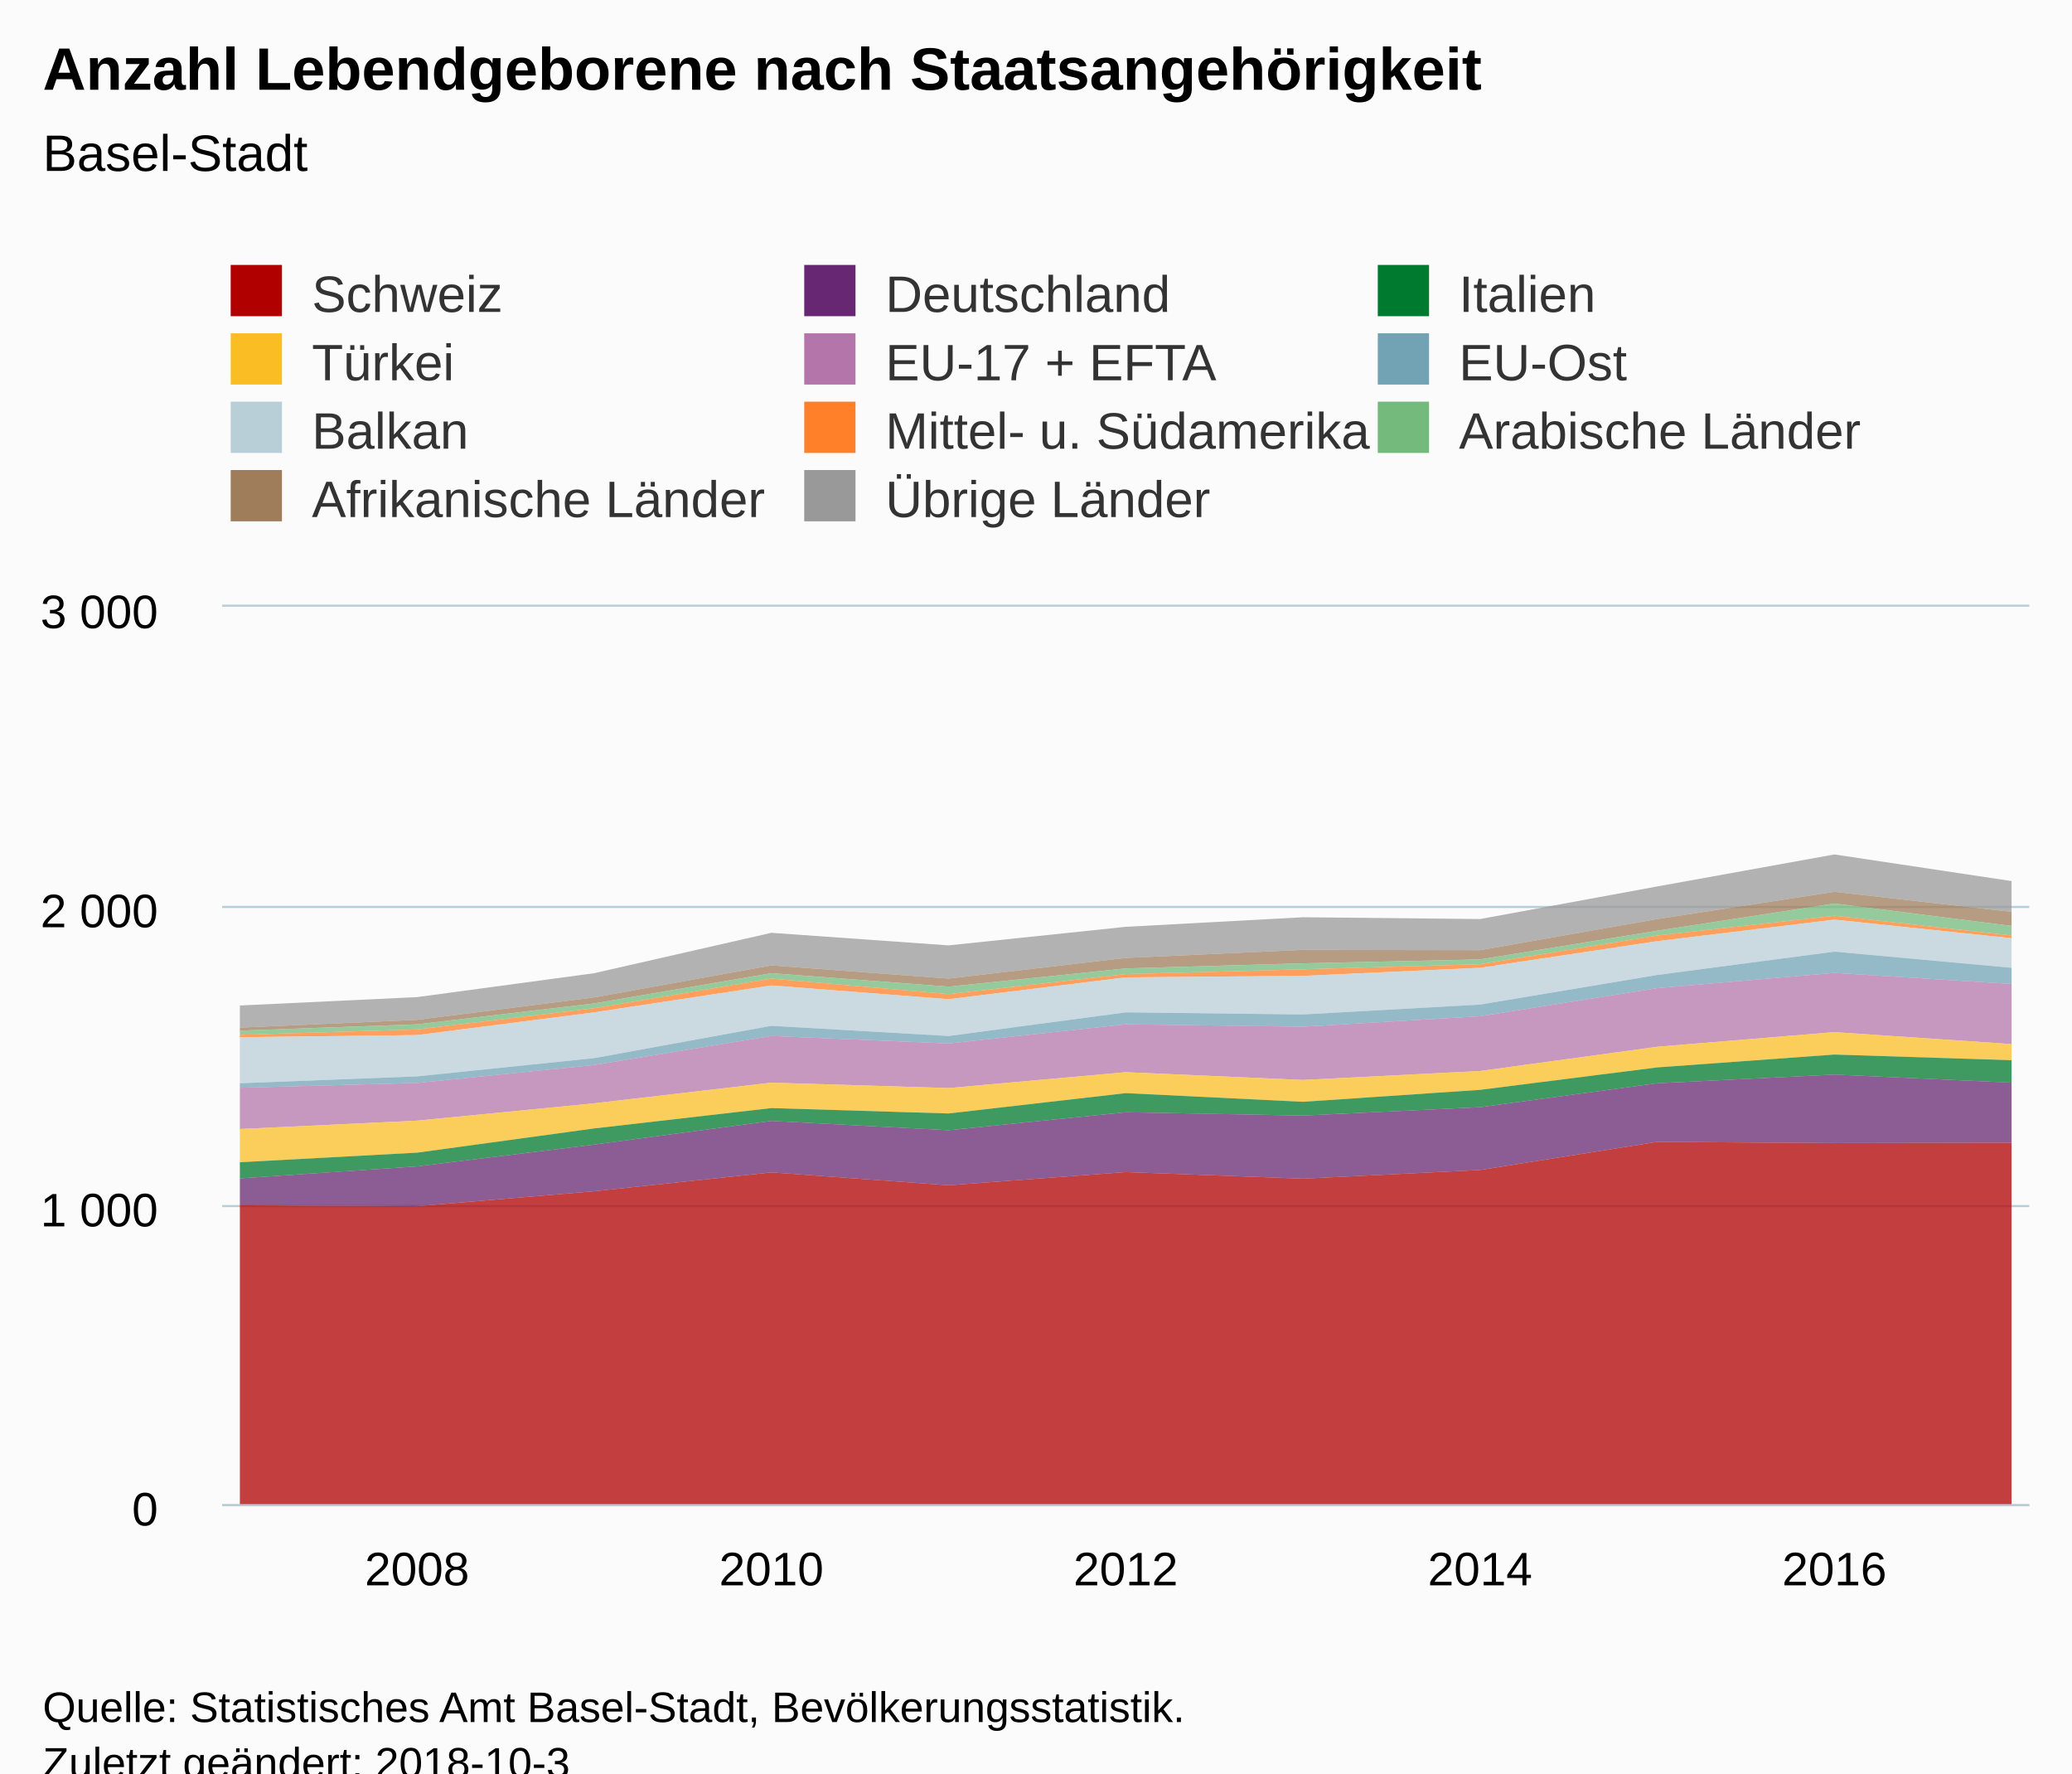
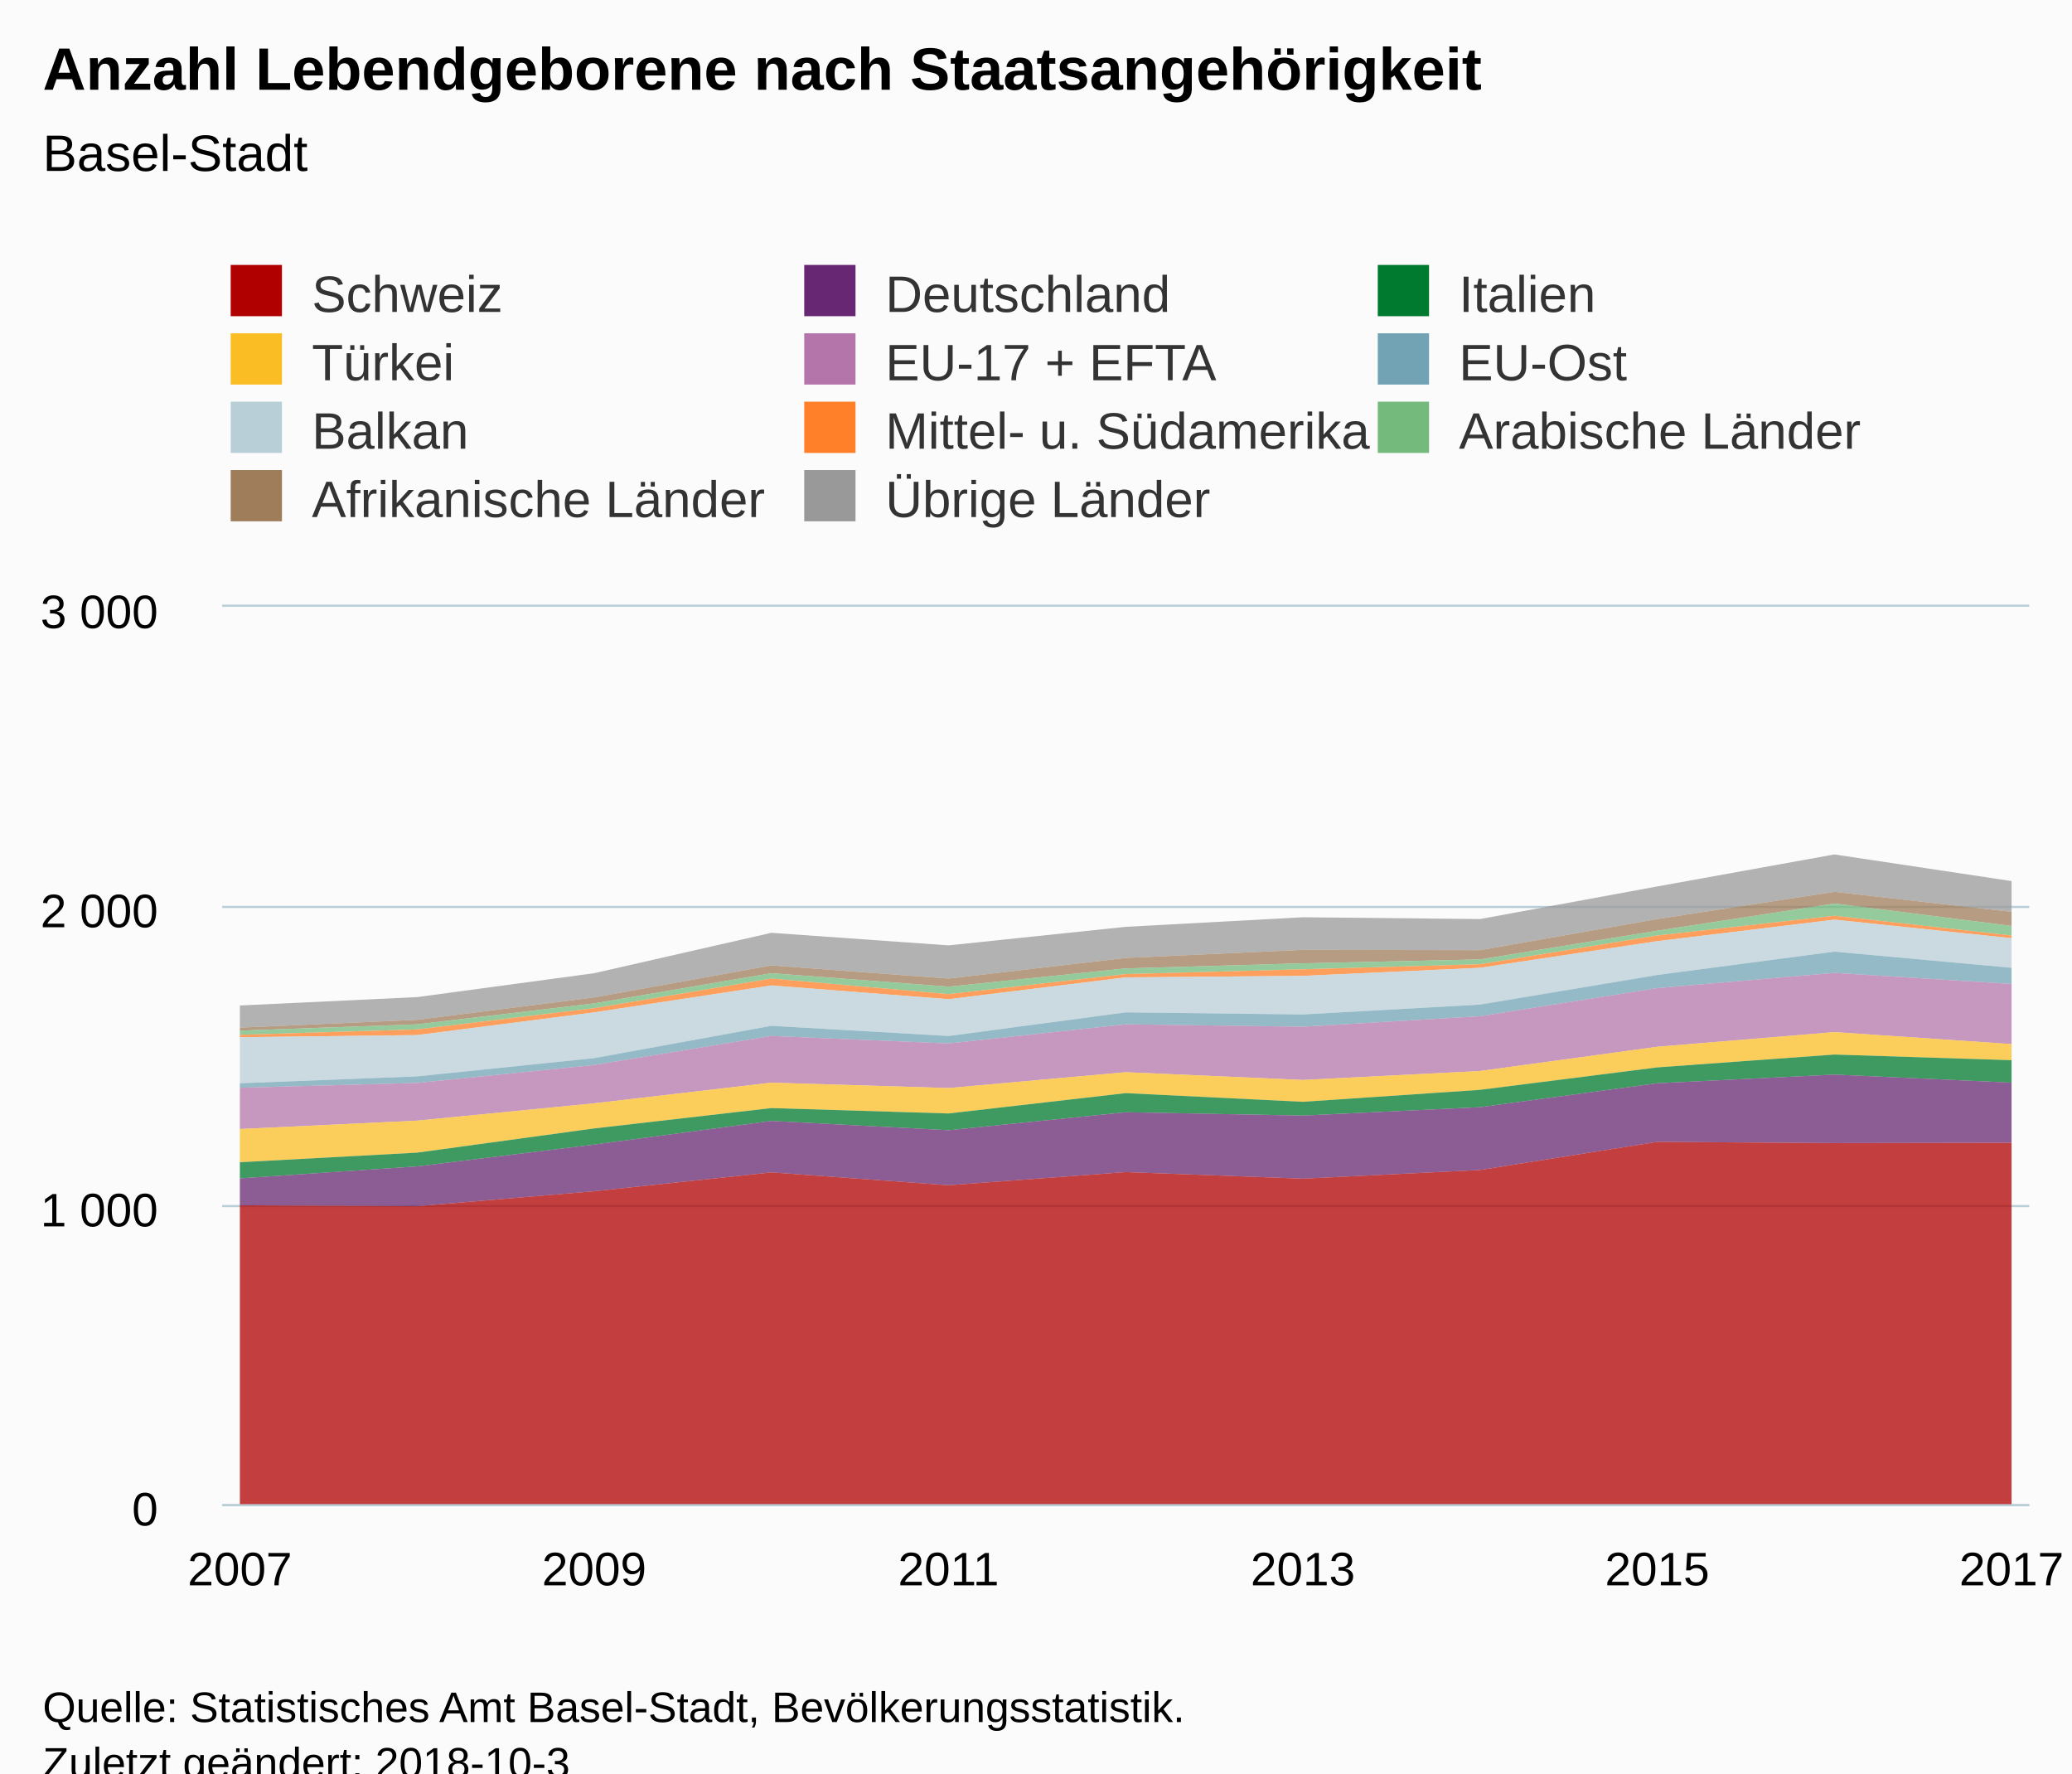
<svg xmlns="http://www.w3.org/2000/svg" version="1.1" class="highcharts-root" style="font-family:Arial;font-size:12px;" viewBox="0 0 485 415">
  <defs>
-     <clipPath id="highcharts-qucrrw3-6">
+     <clipPath id="highcharts-fqj5cco-6">
      <rect x="0" y="0" width="423" height="210" fill="none" />
    </clipPath>
-     <clipPath id="highcharts-qucrrw3-7">
+     <clipPath id="highcharts-fqj5cco-7">
      <rect x="0" y="0" width="423" height="210" fill="none" />
    </clipPath>
  </defs>
  <rect fill="#fbfbfb" class="highcharts-background" x="0" y="0" width="485" height="428" rx="0" ry="0" />
  <rect fill="none" class="highcharts-plot-background" x="52" y="142" width="423" height="210" />
  <g class="highcharts-pane-group" data-z-index="0" />
  <g class="highcharts-grid highcharts-xaxis-grid " data-z-index="1">
+     <path fill="none" data-z-index="1" class="highcharts-grid-line" d="M 55.5 142 L 55.5 352" opacity="1" />
    <path fill="none" data-z-index="1" class="highcharts-grid-line" d="M 97.5 142 L 97.5 352" opacity="1" />
+     <path fill="none" data-z-index="1" class="highcharts-grid-line" d="M 138.5 142 L 138.5 352" opacity="1" />
    <path fill="none" data-z-index="1" class="highcharts-grid-line" d="M 180.5 142 L 180.5 352" opacity="1" />
+     <path fill="none" data-z-index="1" class="highcharts-grid-line" d="M 221.5 142 L 221.5 352" opacity="1" />
    <path fill="none" data-z-index="1" class="highcharts-grid-line" d="M 263.5 142 L 263.5 352" opacity="1" />
+     <path fill="none" data-z-index="1" class="highcharts-grid-line" d="M 304.5 142 L 304.5 352" opacity="1" />
    <path fill="none" data-z-index="1" class="highcharts-grid-line" d="M 345.5 142 L 345.5 352" opacity="1" />
+     <path fill="none" data-z-index="1" class="highcharts-grid-line" d="M 387.5 142 L 387.5 352" opacity="1" />
    <path fill="none" data-z-index="1" class="highcharts-grid-line" d="M 428.5 142 L 428.5 352" opacity="1" />
+     <path fill="none" data-z-index="1" class="highcharts-grid-line" d="M 470.5 142 L 470.5 352" opacity="1" />
  </g>
  <g class="highcharts-grid highcharts-yaxis-grid " data-z-index="1">
    <path fill="none" stroke="#B9CFD7" stroke-width="0.5" data-z-index="1" class="highcharts-grid-line" d="M 52 352.25 L 475 352.25" opacity="1" />
    <path fill="none" stroke="#B9CFD7" stroke-width="0.5" data-z-index="1" class="highcharts-grid-line" d="M 52 282.25 L 475 282.25" opacity="1" />
    <path fill="none" stroke="#B9CFD7" stroke-width="0.5" data-z-index="1" class="highcharts-grid-line" d="M 52 212.25 L 475 212.25" opacity="1" />
    <path fill="none" stroke="#B9CFD7" stroke-width="0.5" data-z-index="1" class="highcharts-grid-line" d="M 52 141.75 L 475 141.75" opacity="1" />
  </g>
  <rect fill="none" class="highcharts-plot-border" data-z-index="1" x="52" y="142" width="423" height="210" />
  <g class="highcharts-axis highcharts-xaxis " data-z-index="2">
    <path fill="none" class="highcharts-axis-line" stroke="#B9CFD7" stroke-width="0.5" data-z-index="7" d="M 52 352.25 L 475 352.25" />
  </g>
  <g class="highcharts-axis highcharts-yaxis " data-z-index="2">
    <path fill="none" class="highcharts-axis-line" data-z-index="7" d="M 52 142 L 52 352" />
  </g>
  <g class="highcharts-series-group" data-z-index="3">
-     <g data-z-index="0.1" class="highcharts-series highcharts-series-0 highcharts-area-series " transform="translate(52,142) scale(1 1)" clip-path="url(#highcharts-qucrrw3-7)">
+     <g data-z-index="0.1" class="highcharts-series highcharts-series-0 highcharts-area-series " transform="translate(52,142) scale(1 1)" clip-path="url(#highcharts-fqj5cco-7)">
      <path fill="rgb(153,153,153)" fill-opacity="0.75" d="M 4.147 93.31 L 45.618 91.35 L 87.088 85.75 L 128.559 76.3 L 170.029 79.24 L 211.5 74.9 L 252.971 72.66 L 294.441 73.08 L 335.912 65.45 L 377.382 57.96 L 418.853 64.19 L 418.853 71.4 L 377.382 66.71 L 335.912 73.08 L 294.441 80.36 L 252.971 80.29 L 211.5 82.18 L 170.029 87.01 L 128.559 83.93 L 87.088 91.42 L 45.618 96.67 L 4.147 98.49" class="highcharts-area" data-z-index="0" />
      <path fill="none" d="M 4.147 93.31 L 45.618 91.35 L 87.088 85.75 L 128.559 76.3 L 170.029 79.24 L 211.5 74.9 L 252.971 72.66 L 294.441 73.08 L 335.912 65.45 L 377.382 57.96 L 418.853 64.19" class="highcharts-graph" data-z-index="1" stroke-linejoin="round" stroke-linecap="round" />
    </g>
    <g data-z-index="0.1" class="highcharts-markers highcharts-series-0 highcharts-area-series " transform="translate(52,142) scale(1 1)" clip-path="none" />
-     <g data-z-index="0.1" class="highcharts-series highcharts-series-1 highcharts-area-series " transform="translate(52,142) scale(1 1)" clip-path="url(#highcharts-qucrrw3-7)">
+     <g data-z-index="0.1" class="highcharts-series highcharts-series-1 highcharts-area-series " transform="translate(52,142) scale(1 1)" clip-path="url(#highcharts-fqj5cco-7)">
      <path fill="rgb(159,124,90)" fill-opacity="0.75" d="M 4.147 98.49 L 45.618 96.67 L 87.088 91.42 L 128.559 83.93 L 170.029 87.01 L 211.5 82.18 L 252.971 80.29 L 294.441 80.36 L 335.912 73.08 L 377.382 66.71 L 418.853 71.4 L 418.853 74.69 L 377.382 69.44 L 335.912 75.81 L 294.441 82.53 L 252.971 83.44 L 211.5 84.63 L 170.029 88.9 L 128.559 85.75 L 87.088 92.82 L 45.618 97.72 L 4.147 99.19" class="highcharts-area" data-z-index="0" />
      <path fill="none" d="M 4.147 98.49 L 45.618 96.67 L 87.088 91.42 L 128.559 83.93 L 170.029 87.01 L 211.5 82.18 L 252.971 80.29 L 294.441 80.36 L 335.912 73.08 L 377.382 66.71 L 418.853 71.4" class="highcharts-graph" data-z-index="1" stroke-linejoin="round" stroke-linecap="round" />
    </g>
    <g data-z-index="0.1" class="highcharts-markers highcharts-series-1 highcharts-area-series " transform="translate(52,142) scale(1 1)" clip-path="none" />
-     <g data-z-index="0.1" class="highcharts-series highcharts-series-2 highcharts-area-series " transform="translate(52,142) scale(1 1)" clip-path="url(#highcharts-qucrrw3-7)">
+     <g data-z-index="0.1" class="highcharts-series highcharts-series-2 highcharts-area-series " transform="translate(52,142) scale(1 1)" clip-path="url(#highcharts-fqj5cco-7)">
      <path fill="rgb(115,186,124)" fill-opacity="0.75" d="M 4.147 99.19 L 45.618 97.72 L 87.088 92.82 L 128.559 85.75 L 170.029 88.9 L 211.5 84.63 L 252.971 83.44 L 294.441 82.53 L 335.912 75.81 L 377.382 69.44 L 418.853 74.69 L 418.853 76.93 L 377.382 72.31 L 335.912 76.93 L 294.441 83.65 L 252.971 84.84 L 211.5 85.96 L 170.029 90.65 L 128.559 87.01 L 87.088 93.94 L 45.618 98.91 L 4.147 100.17" class="highcharts-area" data-z-index="0" />
      <path fill="none" d="M 4.147 99.19 L 45.618 97.72 L 87.088 92.82 L 128.559 85.75 L 170.029 88.9 L 211.5 84.63 L 252.971 83.44 L 294.441 82.53 L 335.912 75.81 L 377.382 69.44 L 418.853 74.69" class="highcharts-graph" data-z-index="1" stroke-linejoin="round" stroke-linecap="round" />
    </g>
    <g data-z-index="0.1" class="highcharts-markers highcharts-series-2 highcharts-area-series " transform="translate(52,142) scale(1 1)" clip-path="none" />
-     <g data-z-index="0.1" class="highcharts-series highcharts-series-3 highcharts-area-series " transform="translate(52,142) scale(1 1)" clip-path="url(#highcharts-qucrrw3-7)">
+     <g data-z-index="0.1" class="highcharts-series highcharts-series-3 highcharts-area-series " transform="translate(52,142) scale(1 1)" clip-path="url(#highcharts-fqj5cco-7)">
      <path fill="rgb(255,128,40)" fill-opacity="0.75" d="M 4.147 100.17 L 45.618 98.91 L 87.088 93.94 L 128.559 87.01 L 170.029 90.65 L 211.5 85.96 L 252.971 84.84 L 294.441 83.65 L 335.912 76.93 L 377.382 72.31 L 418.853 76.93 L 418.853 77.56 L 377.382 73.22 L 335.912 78.26 L 294.441 84.49 L 252.971 86.38 L 211.5 86.73 L 170.029 91.84 L 128.559 88.62 L 87.088 94.92 L 45.618 100.24 L 4.147 100.73" class="highcharts-area" data-z-index="0" />
      <path fill="none" d="M 4.147 100.17 L 45.618 98.91 L 87.088 93.94 L 128.559 87.01 L 170.029 90.65 L 211.5 85.96 L 252.971 84.84 L 294.441 83.65 L 335.912 76.93 L 377.382 72.31 L 418.853 76.93" class="highcharts-graph" data-z-index="1" stroke-linejoin="round" stroke-linecap="round" />
    </g>
    <g data-z-index="0.1" class="highcharts-markers highcharts-series-3 highcharts-area-series " transform="translate(52,142) scale(1 1)" clip-path="none" />
-     <g data-z-index="0.1" class="highcharts-series highcharts-series-4 highcharts-area-series " transform="translate(52,142) scale(1 1)" clip-path="url(#highcharts-qucrrw3-7)">
+     <g data-z-index="0.1" class="highcharts-series highcharts-series-4 highcharts-area-series " transform="translate(52,142) scale(1 1)" clip-path="url(#highcharts-fqj5cco-7)">
      <path fill="rgb(185,207,215)" fill-opacity="0.75" d="M 4.147 100.73 L 45.618 100.24 L 87.088 94.92 L 128.559 88.62 L 170.029 91.84 L 211.5 86.73 L 252.971 86.38 L 294.441 84.49 L 335.912 78.26 L 377.382 73.22 L 418.853 77.56 L 418.853 84.49 L 377.382 80.71 L 335.912 86.17 L 294.441 93.1 L 252.971 95.41 L 211.5 94.92 L 170.029 100.45 L 128.559 98.07 L 87.088 105.63 L 45.618 109.9 L 4.147 111.51" class="highcharts-area" data-z-index="0" />
      <path fill="none" d="M 4.147 100.73 L 45.618 100.24 L 87.088 94.92 L 128.559 88.62 L 170.029 91.84 L 211.5 86.73 L 252.971 86.38 L 294.441 84.49 L 335.912 78.26 L 377.382 73.22 L 418.853 77.56" class="highcharts-graph" data-z-index="1" stroke-linejoin="round" stroke-linecap="round" />
    </g>
    <g data-z-index="0.1" class="highcharts-markers highcharts-series-4 highcharts-area-series " transform="translate(52,142) scale(1 1)" clip-path="none" />
-     <g data-z-index="0.1" class="highcharts-series highcharts-series-5 highcharts-area-series " transform="translate(52,142) scale(1 1)" clip-path="url(#highcharts-qucrrw3-7)">
+     <g data-z-index="0.1" class="highcharts-series highcharts-series-5 highcharts-area-series " transform="translate(52,142) scale(1 1)" clip-path="url(#highcharts-fqj5cco-7)">
      <path fill="rgb(113,163,181)" fill-opacity="0.75" d="M 4.147 111.51 L 45.618 109.9 L 87.088 105.63 L 128.559 98.07 L 170.029 100.45 L 211.5 94.92 L 252.971 95.41 L 294.441 93.1 L 335.912 86.17 L 377.382 80.71 L 418.853 84.49 L 418.853 88.27 L 377.382 85.68 L 335.912 89.25 L 294.441 95.83 L 252.971 98.28 L 211.5 97.72 L 170.029 102.2 L 128.559 100.45 L 87.088 107.24 L 45.618 111.44 L 4.147 112.56" class="highcharts-area" data-z-index="0" />
      <path fill="none" d="M 4.147 111.51 L 45.618 109.9 L 87.088 105.63 L 128.559 98.07 L 170.029 100.45 L 211.5 94.92 L 252.971 95.41 L 294.441 93.1 L 335.912 86.17 L 377.382 80.71 L 418.853 84.49" class="highcharts-graph" data-z-index="1" stroke-linejoin="round" stroke-linecap="round" />
    </g>
    <g data-z-index="0.1" class="highcharts-markers highcharts-series-5 highcharts-area-series " transform="translate(52,142) scale(1 1)" clip-path="none" />
-     <g data-z-index="0.1" class="highcharts-series highcharts-series-6 highcharts-area-series " transform="translate(52,142) scale(1 1)" clip-path="url(#highcharts-qucrrw3-7)">
+     <g data-z-index="0.1" class="highcharts-series highcharts-series-6 highcharts-area-series " transform="translate(52,142) scale(1 1)" clip-path="url(#highcharts-fqj5cco-7)">
      <path fill="rgb(180,117,171)" fill-opacity="0.75" d="M 4.147 112.56 L 45.618 111.44 L 87.088 107.24 L 128.559 100.45 L 170.029 102.2 L 211.5 97.72 L 252.971 98.28 L 294.441 95.83 L 335.912 89.25 L 377.382 85.68 L 418.853 88.27 L 418.853 102.34 L 377.382 99.54 L 335.912 102.97 L 294.441 108.64 L 252.971 110.74 L 211.5 108.92 L 170.029 112.63 L 128.559 111.37 L 87.088 116.2 L 45.618 120.26 L 4.147 122.22" class="highcharts-area" data-z-index="0" />
      <path fill="none" d="M 4.147 112.56 L 45.618 111.44 L 87.088 107.24 L 128.559 100.45 L 170.029 102.2 L 211.5 97.72 L 252.971 98.28 L 294.441 95.83 L 335.912 89.25 L 377.382 85.68 L 418.853 88.27" class="highcharts-graph" data-z-index="1" stroke-linejoin="round" stroke-linecap="round" />
    </g>
    <g data-z-index="0.1" class="highcharts-markers highcharts-series-6 highcharts-area-series " transform="translate(52,142) scale(1 1)" clip-path="none" />
-     <g data-z-index="0.1" class="highcharts-series highcharts-series-7 highcharts-area-series " transform="translate(52,142) scale(1 1)" clip-path="url(#highcharts-qucrrw3-7)">
+     <g data-z-index="0.1" class="highcharts-series highcharts-series-7 highcharts-area-series " transform="translate(52,142) scale(1 1)" clip-path="url(#highcharts-fqj5cco-7)">
      <path fill="rgb(250,189,36)" fill-opacity="0.75" d="M 4.147 122.22 L 45.618 120.26 L 87.088 116.2 L 128.559 111.37 L 170.029 112.63 L 211.5 108.92 L 252.971 110.74 L 294.441 108.64 L 335.912 102.97 L 377.382 99.54 L 418.853 102.34 L 418.853 106.12 L 377.382 104.79 L 335.912 107.8 L 294.441 113.05 L 252.971 115.85 L 211.5 113.82 L 170.029 118.58 L 128.559 117.32 L 87.088 122.08 L 45.618 127.75 L 4.147 129.99" class="highcharts-area" data-z-index="0" />
      <path fill="none" d="M 4.147 122.22 L 45.618 120.26 L 87.088 116.2 L 128.559 111.37 L 170.029 112.63 L 211.5 108.92 L 252.971 110.74 L 294.441 108.64 L 335.912 102.97 L 377.382 99.54 L 418.853 102.34" class="highcharts-graph" data-z-index="1" stroke-linejoin="round" stroke-linecap="round" />
    </g>
    <g data-z-index="0.1" class="highcharts-markers highcharts-series-7 highcharts-area-series " transform="translate(52,142) scale(1 1)" clip-path="none" />
-     <g data-z-index="0.1" class="highcharts-series highcharts-series-8 highcharts-area-series " transform="translate(52,142) scale(1 1)" clip-path="url(#highcharts-qucrrw3-7)">
+     <g data-z-index="0.1" class="highcharts-series highcharts-series-8 highcharts-area-series " transform="translate(52,142) scale(1 1)" clip-path="url(#highcharts-fqj5cco-7)">
      <path fill="rgb(0,122,47)" fill-opacity="0.75" d="M 4.147 129.99 L 45.618 127.75 L 87.088 122.08 L 128.559 117.32 L 170.029 118.58 L 211.5 113.82 L 252.971 115.85 L 294.441 113.05 L 335.912 107.8 L 377.382 104.79 L 418.853 106.12 L 418.853 111.37 L 377.382 109.48 L 335.912 111.51 L 294.441 117.11 L 252.971 119.07 L 211.5 118.3 L 170.029 122.5 L 128.559 120.33 L 87.088 125.86 L 45.618 130.97 L 4.147 133.77" class="highcharts-area" data-z-index="0" />
      <path fill="none" d="M 4.147 129.99 L 45.618 127.75 L 87.088 122.08 L 128.559 117.32 L 170.029 118.58 L 211.5 113.82 L 252.971 115.85 L 294.441 113.05 L 335.912 107.8 L 377.382 104.79 L 418.853 106.12" class="highcharts-graph" data-z-index="1" stroke-linejoin="round" stroke-linecap="round" />
    </g>
    <g data-z-index="0.1" class="highcharts-markers highcharts-series-8 highcharts-area-series " transform="translate(52,142) scale(1 1)" clip-path="none" />
-     <g data-z-index="0.1" class="highcharts-series highcharts-series-9 highcharts-area-series " transform="translate(52,142) scale(1 1)" clip-path="url(#highcharts-qucrrw3-7)">
+     <g data-z-index="0.1" class="highcharts-series highcharts-series-9 highcharts-area-series " transform="translate(52,142) scale(1 1)" clip-path="url(#highcharts-fqj5cco-7)">
      <path fill="rgb(103,39,115)" fill-opacity="0.75" d="M 4.147 133.77 L 45.618 130.97 L 87.088 125.86 L 128.559 120.33 L 170.029 122.5 L 211.5 118.3 L 252.971 119.07 L 294.441 117.11 L 335.912 111.51 L 377.382 109.48 L 418.853 111.37 L 418.853 125.44 L 377.382 125.51 L 335.912 125.23 L 294.441 131.81 L 252.971 133.84 L 211.5 132.3 L 170.029 135.38 L 128.559 132.37 L 87.088 136.78 L 45.618 140.28 L 4.147 140.07" class="highcharts-area" data-z-index="0" />
      <path fill="none" d="M 4.147 133.77 L 45.618 130.97 L 87.088 125.86 L 128.559 120.33 L 170.029 122.5 L 211.5 118.3 L 252.971 119.07 L 294.441 117.11 L 335.912 111.51 L 377.382 109.48 L 418.853 111.37" class="highcharts-graph" data-z-index="1" stroke-linejoin="round" stroke-linecap="round" />
    </g>
    <g data-z-index="0.1" class="highcharts-markers highcharts-series-9 highcharts-area-series " transform="translate(52,142) scale(1 1)" clip-path="none" />
-     <g data-z-index="0.1" class="highcharts-series highcharts-series-10 highcharts-area-series " transform="translate(52,142) scale(1 1)" clip-path="url(#highcharts-qucrrw3-7)">
+     <g data-z-index="0.1" class="highcharts-series highcharts-series-10 highcharts-area-series " transform="translate(52,142) scale(1 1)" clip-path="url(#highcharts-fqj5cco-7)">
      <path fill="rgb(176,0,0)" fill-opacity="0.75" d="M 4.147 140.07 L 45.618 140.28 L 87.088 136.78 L 128.559 132.37 L 170.029 135.38 L 211.5 132.3 L 252.971 133.84 L 294.441 131.81 L 335.912 125.23 L 377.382 125.51 L 418.853 125.44 L 418.853 210 L 377.382 210 L 335.912 210 L 294.441 210 L 252.971 210 L 211.5 210 L 170.029 210 L 128.559 210 L 87.088 210 L 45.618 210 L 4.147 210" class="highcharts-area" data-z-index="0" />
      <path fill="none" d="M 4.147 140.07 L 45.618 140.28 L 87.088 136.78 L 128.559 132.37 L 170.029 135.38 L 211.5 132.3 L 252.971 133.84 L 294.441 131.81 L 335.912 125.23 L 377.382 125.51 L 418.853 125.44" class="highcharts-graph" data-z-index="1" stroke-linejoin="round" stroke-linecap="round" />
    </g>
    <g data-z-index="0.1" class="highcharts-markers highcharts-series-10 highcharts-area-series " transform="translate(52,142) scale(1 1)" clip-path="none" />
  </g>
  <text x="10" text-anchor="start" class="highcharts-title" data-z-index="4" style="color:#000000;font-size:14px;font-weight:bold;fill:#000000;" y="21">
    <tspan>Anzahl Lebendgeborene nach Staatsangehörigkeit</tspan>
  </text>
  <text x="10" text-anchor="start" class="highcharts-subtitle" data-z-index="4" style="color:#000000;font-size:12px;font-weight:normal;font-family:Arial;fill:#000000;" y="40">
    <tspan>Basel-Stadt</tspan>
  </text>
  <g class="highcharts-legend" data-z-index="7" transform="translate(44,55)">
    <rect fill="none" class="highcharts-legend-box" rx="0" ry="0" x="0" y="0" width="418" height="75" visibility="visible" />
    <g data-z-index="1">
      <g>
        <g class="highcharts-legend-item highcharts-area-series highcharts-color-undefined highcharts-series-10" data-z-index="1" transform="translate(8,3)">
          <text x="21" style="color:#333333;font-size:12px;font-weight:normal;cursor:pointer;fill:#333333;" text-anchor="start" data-z-index="2" y="15">
            <tspan>Schweiz</tspan>
          </text>
          <rect x="2" y="4" width="12" height="12" fill="#b00000" class="highcharts-point" data-z-index="3" />
        </g>
        <g class="highcharts-legend-item highcharts-area-series highcharts-color-undefined highcharts-series-9" data-z-index="1" transform="translate(142.25,3)">
          <text x="21" y="15" style="color:#333333;font-size:12px;font-weight:normal;cursor:pointer;fill:#333333;" text-anchor="start" data-z-index="2">
            <tspan>Deutschland</tspan>
          </text>
          <rect x="2" y="4" width="12" height="12" fill="#672773" class="highcharts-point" data-z-index="3" />
        </g>
        <g class="highcharts-legend-item highcharts-area-series highcharts-color-undefined highcharts-series-8" data-z-index="1" transform="translate(276.5,3)">
          <text x="21" y="15" style="color:#333333;font-size:12px;font-weight:normal;cursor:pointer;fill:#333333;" text-anchor="start" data-z-index="2">
            <tspan>Italien</tspan>
          </text>
          <rect x="2" y="4" width="12" height="12" fill="#007a2f" class="highcharts-point" data-z-index="3" />
        </g>
        <g class="highcharts-legend-item highcharts-area-series highcharts-color-undefined highcharts-series-7" data-z-index="1" transform="translate(8,19)">
          <text x="21" y="15" style="color:#333333;font-size:12px;font-weight:normal;cursor:pointer;fill:#333333;" text-anchor="start" data-z-index="2">
            <tspan>Türkei</tspan>
          </text>
          <rect x="2" y="4" width="12" height="12" fill="#fabd24" class="highcharts-point" data-z-index="3" />
        </g>
        <g class="highcharts-legend-item highcharts-area-series highcharts-color-undefined highcharts-series-6" data-z-index="1" transform="translate(142.25,19)">
          <text x="21" y="15" style="color:#333333;font-size:12px;font-weight:normal;cursor:pointer;fill:#333333;" text-anchor="start" data-z-index="2">
            <tspan>EU-17 + EFTA</tspan>
          </text>
          <rect x="2" y="4" width="12" height="12" fill="#b475ab" class="highcharts-point" data-z-index="3" />
        </g>
        <g class="highcharts-legend-item highcharts-area-series highcharts-color-undefined highcharts-series-5" data-z-index="1" transform="translate(276.5,19)">
          <text x="21" y="15" style="color:#333333;font-size:12px;font-weight:normal;cursor:pointer;fill:#333333;" text-anchor="start" data-z-index="2">
            <tspan>EU-Ost</tspan>
          </text>
          <rect x="2" y="4" width="12" height="12" fill="#71a3b5" class="highcharts-point" data-z-index="3" />
        </g>
        <g class="highcharts-legend-item highcharts-area-series highcharts-color-undefined highcharts-series-4" data-z-index="1" transform="translate(8,35)">
          <text x="21" y="15" style="color:#333333;font-size:12px;font-weight:normal;cursor:pointer;fill:#333333;" text-anchor="start" data-z-index="2">
            <tspan>Balkan</tspan>
          </text>
          <rect x="2" y="4" width="12" height="12" fill="#b9cfd7" class="highcharts-point" data-z-index="3" />
        </g>
        <g class="highcharts-legend-item highcharts-area-series highcharts-color-undefined highcharts-series-3" data-z-index="1" transform="translate(142.25,35)">
          <text x="21" y="15" style="color:#333333;font-size:12px;font-weight:normal;cursor:pointer;fill:#333333;" text-anchor="start" data-z-index="2">
            <tspan>Mittel- u. Südamerika</tspan>
          </text>
          <rect x="2" y="4" width="12" height="12" fill="#ff8028" class="highcharts-point" data-z-index="3" />
        </g>
        <g class="highcharts-legend-item highcharts-area-series highcharts-color-undefined highcharts-series-2" data-z-index="1" transform="translate(276.5,35)">
          <text x="21" y="15" style="color:#333333;font-size:12px;font-weight:normal;cursor:pointer;fill:#333333;" text-anchor="start" data-z-index="2">
            <tspan>Arabische Länder</tspan>
          </text>
          <rect x="2" y="4" width="12" height="12" fill="#73ba7c" class="highcharts-point" data-z-index="3" />
        </g>
        <g class="highcharts-legend-item highcharts-area-series highcharts-color-undefined highcharts-series-1" data-z-index="1" transform="translate(8,51)">
          <text x="21" y="15" style="color:#333333;font-size:12px;font-weight:normal;cursor:pointer;fill:#333333;" text-anchor="start" data-z-index="2">
            <tspan>Afrikanische Länder</tspan>
          </text>
          <rect x="2" y="4" width="12" height="12" fill="#9f7c5a" class="highcharts-point" data-z-index="3" />
        </g>
        <g class="highcharts-legend-item highcharts-area-series highcharts-color-undefined highcharts-series-0" data-z-index="1" transform="translate(142.25,51)">
          <text x="21" y="15" style="color:#333333;font-size:12px;font-weight:normal;cursor:pointer;fill:#333333;" text-anchor="start" data-z-index="2">
            <tspan>Übrige Länder</tspan>
          </text>
          <rect x="2" y="4" width="12" height="12" fill="#999999" class="highcharts-point" data-z-index="3" />
        </g>
      </g>
    </g>
  </g>
  <g class="highcharts-axis-labels highcharts-xaxis-labels " data-z-index="7">
-     <text x="97.618" style="color:#000000;cursor:default;font-size:11px;fill:#000000;" text-anchor="middle" transform="translate(0,0)" y="371" opacity="1">2008</text>
-     <text x="180.559" style="color:#000000;cursor:default;font-size:11px;fill:#000000;" text-anchor="middle" transform="translate(0,0)" y="371" opacity="1">2010</text>
-     <text x="263.5" style="color:#000000;cursor:default;font-size:11px;fill:#000000;" text-anchor="middle" transform="translate(0,0)" y="371" opacity="1">2012</text>
-     <text x="346.441" style="color:#000000;cursor:default;font-size:11px;fill:#000000;" text-anchor="middle" transform="translate(0,0)" y="371" opacity="1">2014</text>
-     <text x="429.382" style="color:#000000;cursor:default;font-size:11px;fill:#000000;" text-anchor="middle" transform="translate(0,0)" y="371" opacity="1">2016</text>
+     <text x="56.147" style="color:#000000;cursor:default;font-size:11px;fill:#000000;" text-anchor="middle" transform="translate(0,0)" y="371" opacity="1">2007</text>
+     <text x="0" style="color:#000000;cursor:default;font-size:11px;fill:#000000;" text-anchor="middle" transform="translate(0,0)" y="-9999">2008</text>
+     <text x="139.088" style="color:#000000;cursor:default;font-size:11px;fill:#000000;" text-anchor="middle" transform="translate(0,0)" y="371" opacity="1">2009</text>
+     <text x="0" style="color:#000000;cursor:default;font-size:11px;fill:#000000;" text-anchor="middle" transform="translate(0,0)" y="-9999">2010</text>
+     <text x="222.029" style="color:#000000;cursor:default;font-size:11px;fill:#000000;" text-anchor="middle" transform="translate(0,0)" y="371" opacity="1">2011</text>
+     <text x="0" style="color:#000000;cursor:default;font-size:11px;fill:#000000;" text-anchor="middle" transform="translate(0,0)" y="-9999">2012</text>
+     <text x="304.971" style="color:#000000;cursor:default;font-size:11px;fill:#000000;" text-anchor="middle" transform="translate(0,0)" y="371" opacity="1">2013</text>
+     <text x="0" style="color:#000000;cursor:default;font-size:11px;fill:#000000;" text-anchor="middle" transform="translate(0,0)" y="-9999">2014</text>
+     <text x="387.912" style="color:#000000;cursor:default;font-size:11px;fill:#000000;" text-anchor="middle" transform="translate(0,0)" y="371" opacity="1">2015</text>
+     <text x="0" style="color:#000000;cursor:default;font-size:11px;fill:#000000;" text-anchor="middle" transform="translate(0,0)" y="-9999">2016</text>
+     <text x="470.853" style="color:#000000;cursor:default;font-size:11px;fill:#000000;" text-anchor="middle" transform="translate(0,0)" y="371" opacity="1">2017</text>
  </g>
  <g class="highcharts-axis-labels highcharts-yaxis-labels " data-z-index="7">
    <text x="37" style="color:#000000;cursor:default;font-size:11px;fill:#000000;" text-anchor="end" transform="translate(0,0)" y="357" opacity="1">0</text>
    <text x="37" style="color:#000000;cursor:default;font-size:11px;fill:#000000;" text-anchor="end" transform="translate(0,0)" y="287" opacity="1">
      <tspan>1 000</tspan>
    </text>
    <text x="37" style="color:#000000;cursor:default;font-size:11px;fill:#000000;" text-anchor="end" transform="translate(0,0)" y="217" opacity="1">
      <tspan>2 000</tspan>
    </text>
    <text x="37" style="color:#000000;cursor:default;font-size:11px;fill:#000000;" text-anchor="end" transform="translate(0,0)" y="147" opacity="1">
      <tspan>3 000</tspan>
    </text>
  </g>
  <text x="10" class="highcharts-credits" text-anchor="start" data-z-index="8" style="cursor:default;color:#000000;font-size:10px;fill:#000000;" y="403">
    <tspan>Quelle: Statistisches Amt Basel-Stadt, Bevölkerungsstatistik.</tspan>
    <tspan x="10" dy="13">Zuletzt geändert: 2018-10-3</tspan>
  </text>
</svg>
